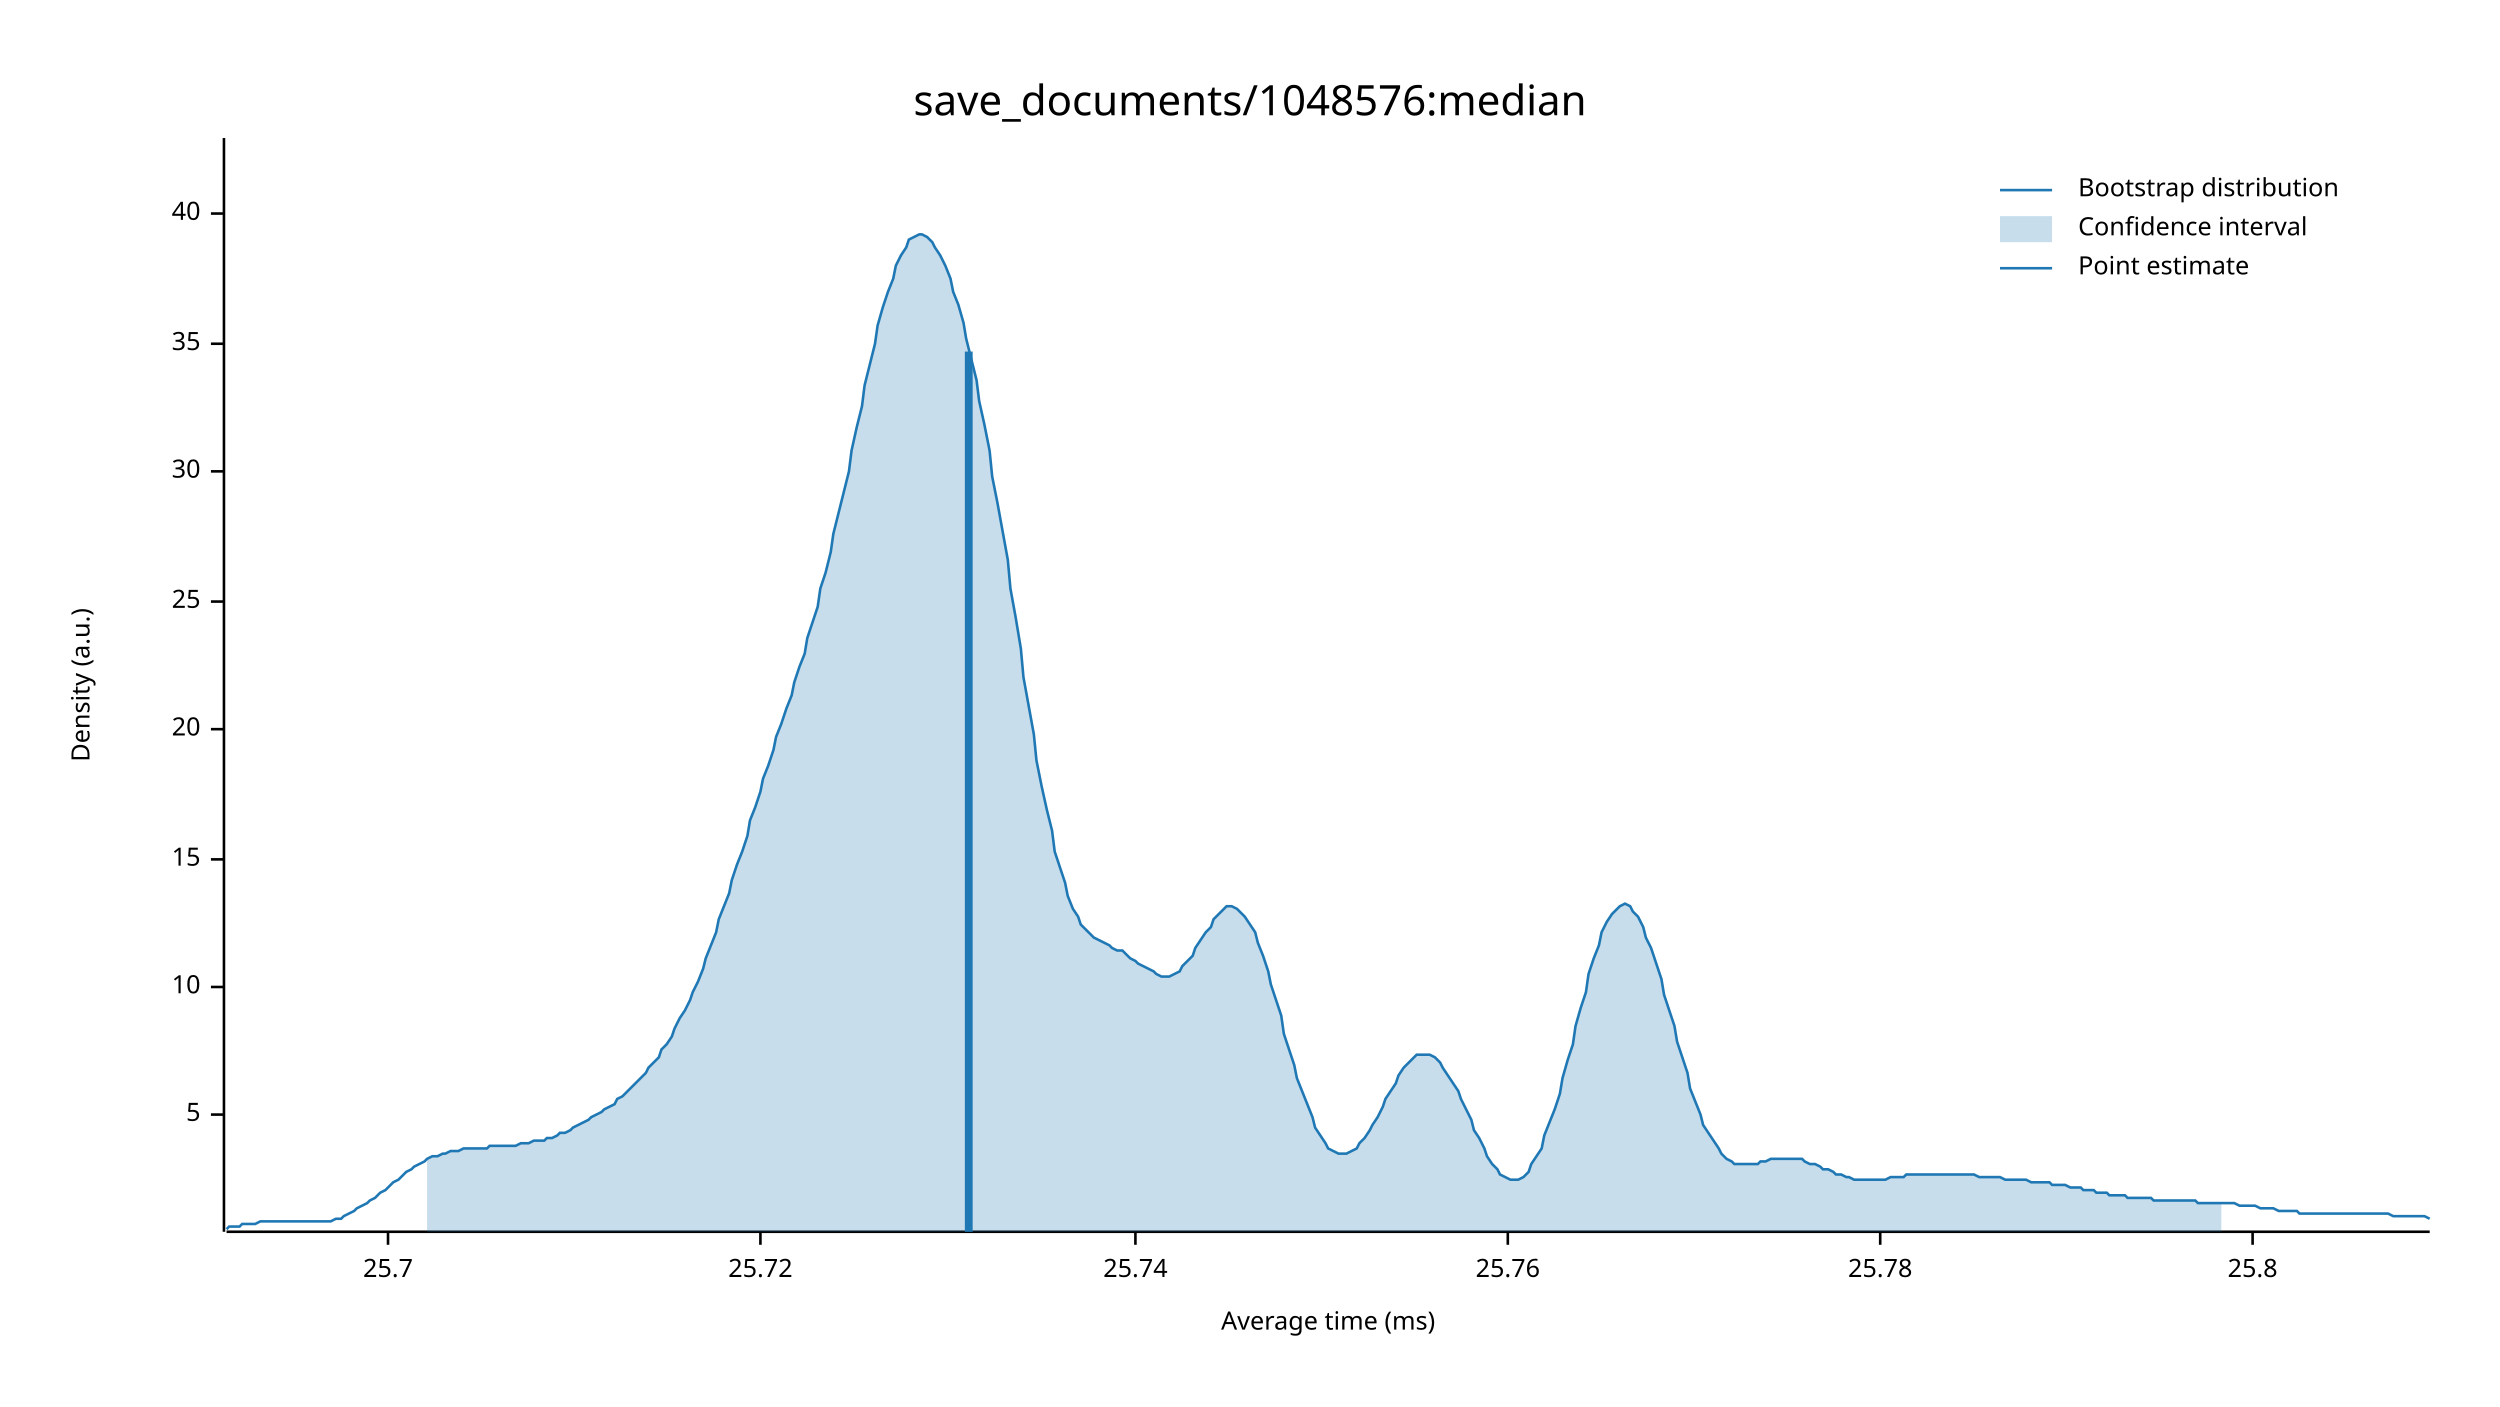
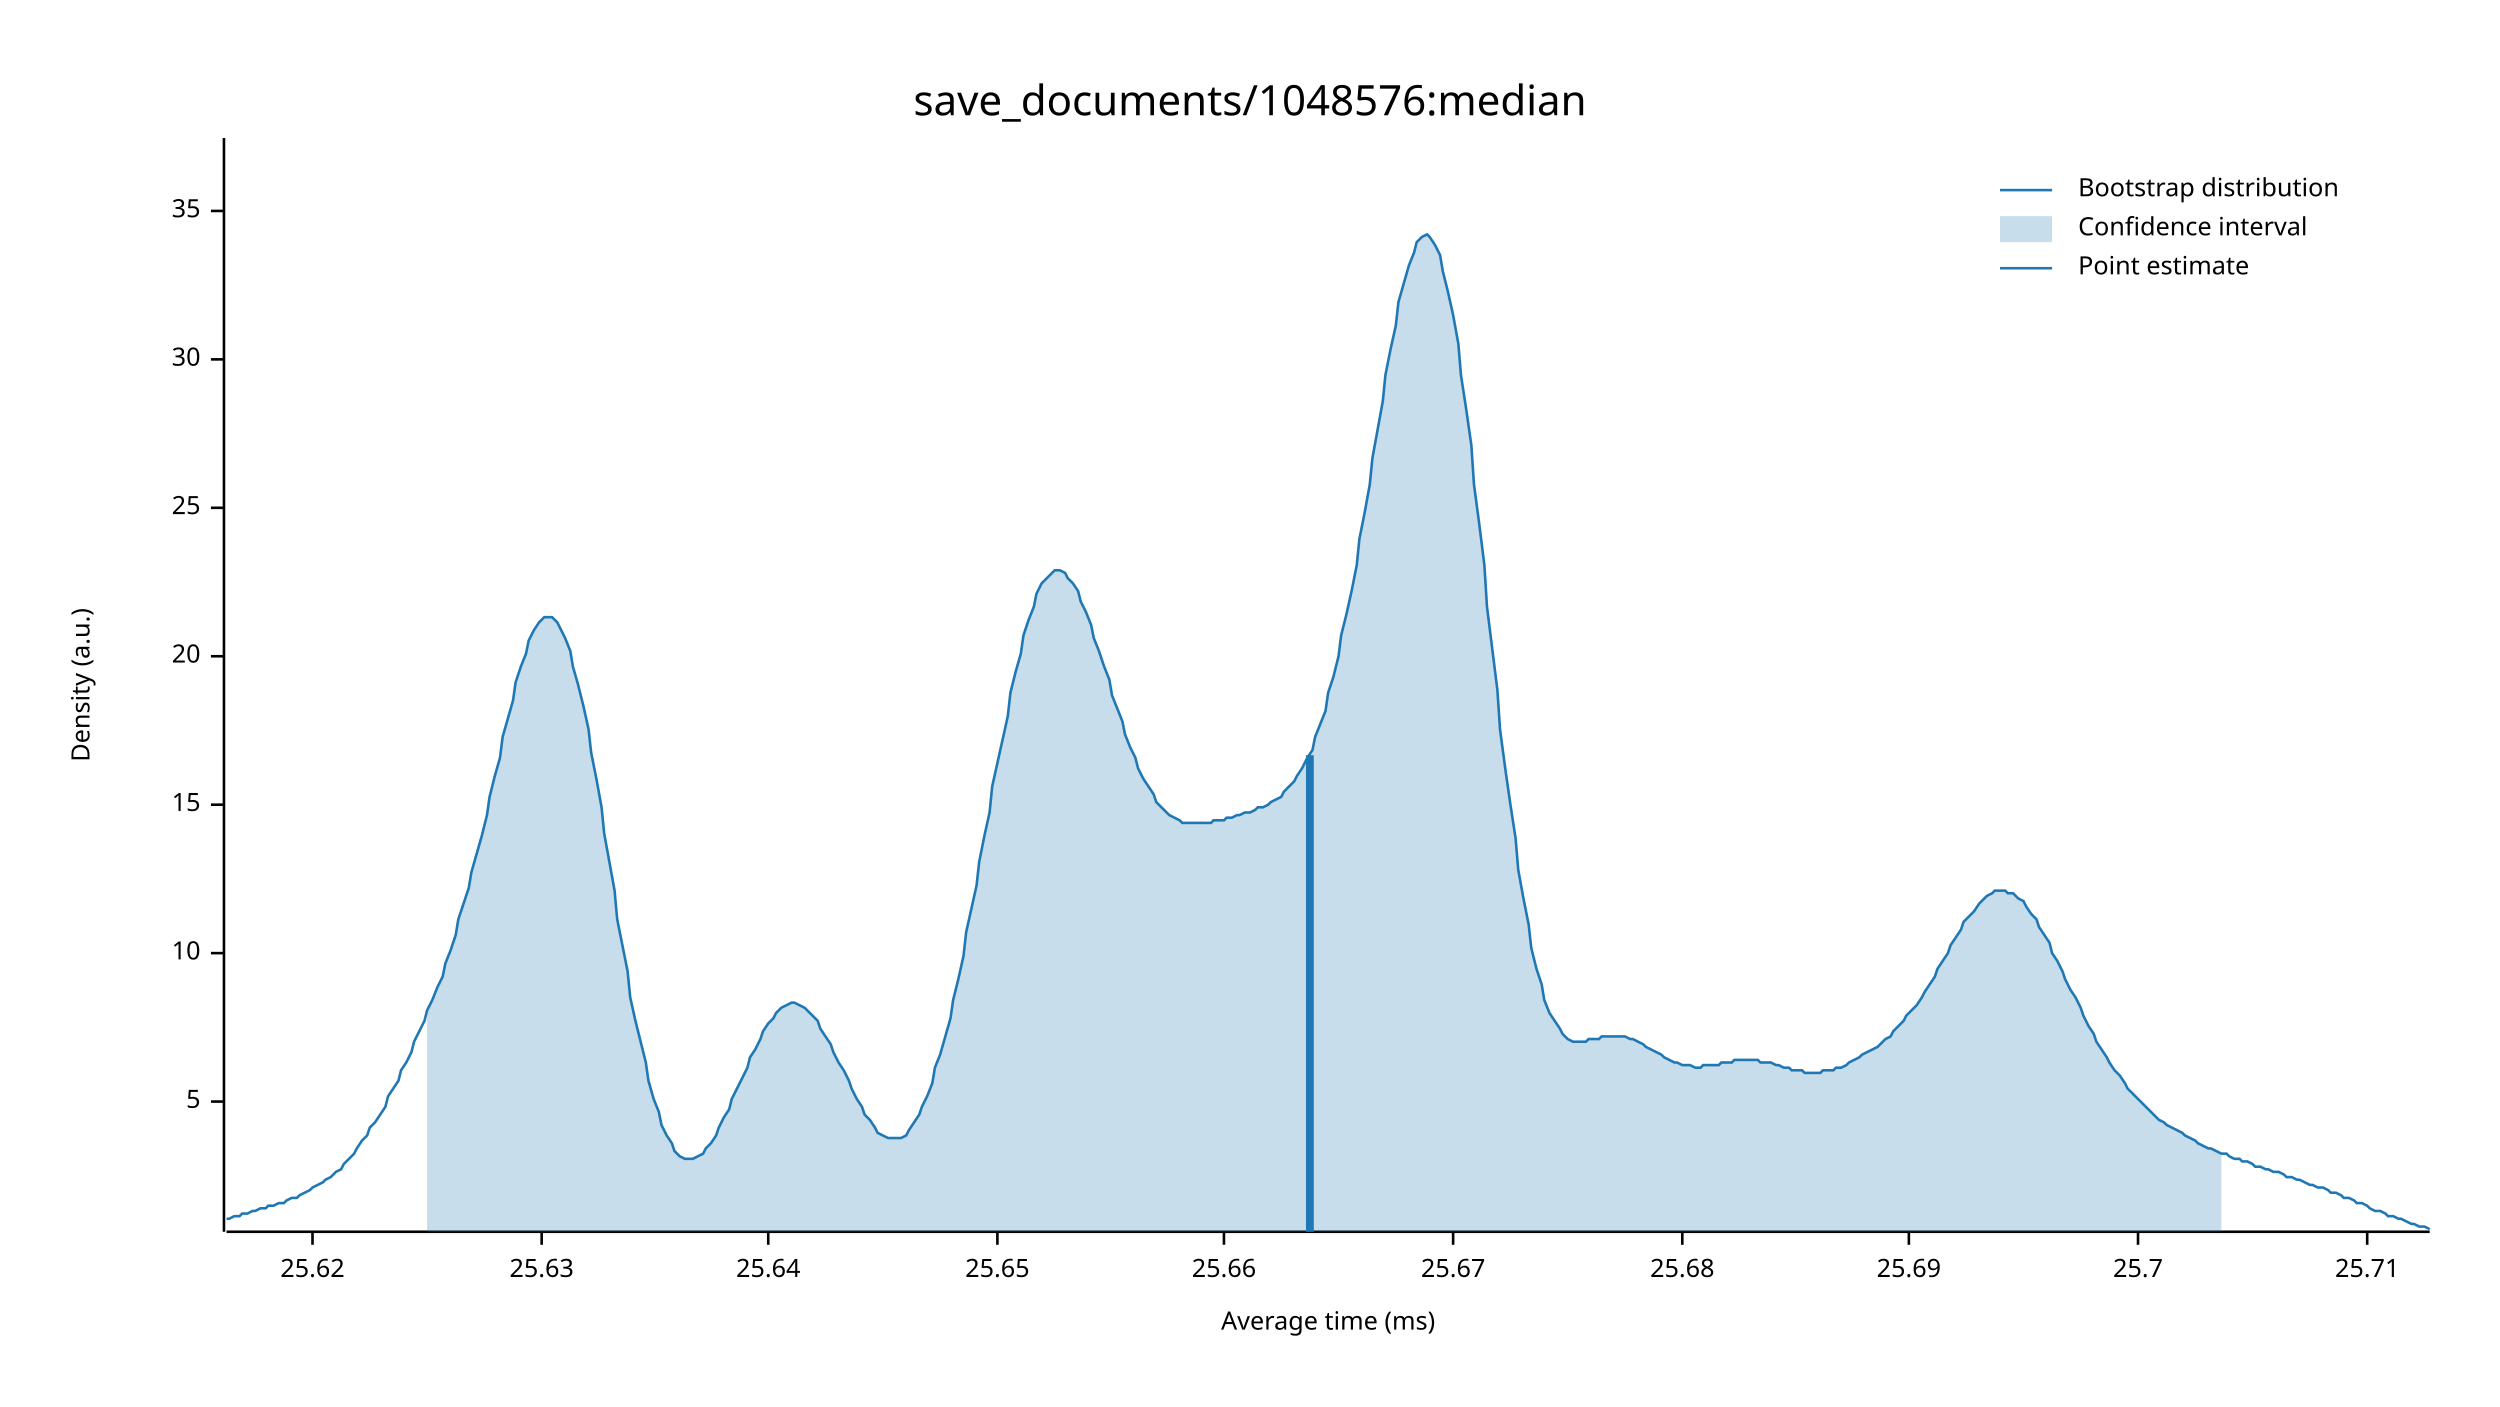
<svg xmlns="http://www.w3.org/2000/svg" width="960" height="540" viewBox="0 0 960 540">
  <text x="480" y="32" dy="0.76em" text-anchor="middle" font-family="sans-serif" font-size="16.129" opacity="1" fill="#000000">
save_documents/1048576:median
</text>
  <text x="27" y="263" dy="0.76em" text-anchor="middle" font-family="sans-serif" font-size="9.677" opacity="1" fill="#000000" transform="rotate(270, 27, 263)">
Density (a.u.)
</text>
  <text x="510" y="513" dy="-0.5ex" text-anchor="middle" font-family="sans-serif" font-size="9.677" opacity="1" fill="#000000">
Average time (ms)
</text>
  <polyline fill="none" opacity="1" stroke="#000000" stroke-width="1" points="86,53 86,473 " />
-   <text x="77" y="428" dy="0.5ex" text-anchor="end" font-family="sans-serif" font-size="9.677" opacity="1" fill="#000000">
+   <text x="77" y="423" dy="0.5ex" text-anchor="end" font-family="sans-serif" font-size="9.677" opacity="1" fill="#000000">
5
</text>
-   <polyline fill="none" opacity="1" stroke="#000000" stroke-width="1" points="81,428 86,428 " />
-   <text x="77" y="379" dy="0.5ex" text-anchor="end" font-family="sans-serif" font-size="9.677" opacity="1" fill="#000000">
+   <polyline fill="none" opacity="1" stroke="#000000" stroke-width="1" points="81,423 86,423 " />
+   <text x="77" y="366" dy="0.5ex" text-anchor="end" font-family="sans-serif" font-size="9.677" opacity="1" fill="#000000">
10
</text>
-   <polyline fill="none" opacity="1" stroke="#000000" stroke-width="1" points="81,379 86,379 " />
-   <text x="77" y="330" dy="0.5ex" text-anchor="end" font-family="sans-serif" font-size="9.677" opacity="1" fill="#000000">
+   <polyline fill="none" opacity="1" stroke="#000000" stroke-width="1" points="81,366 86,366 " />
+   <text x="77" y="309" dy="0.5ex" text-anchor="end" font-family="sans-serif" font-size="9.677" opacity="1" fill="#000000">
15
</text>
-   <polyline fill="none" opacity="1" stroke="#000000" stroke-width="1" points="81,330 86,330 " />
-   <text x="77" y="280" dy="0.5ex" text-anchor="end" font-family="sans-serif" font-size="9.677" opacity="1" fill="#000000">
+   <polyline fill="none" opacity="1" stroke="#000000" stroke-width="1" points="81,309 86,309 " />
+   <text x="77" y="252" dy="0.5ex" text-anchor="end" font-family="sans-serif" font-size="9.677" opacity="1" fill="#000000">
20
</text>
-   <polyline fill="none" opacity="1" stroke="#000000" stroke-width="1" points="81,280 86,280 " />
-   <text x="77" y="231" dy="0.5ex" text-anchor="end" font-family="sans-serif" font-size="9.677" opacity="1" fill="#000000">
+   <polyline fill="none" opacity="1" stroke="#000000" stroke-width="1" points="81,252 86,252 " />
+   <text x="77" y="195" dy="0.5ex" text-anchor="end" font-family="sans-serif" font-size="9.677" opacity="1" fill="#000000">
25
</text>
-   <polyline fill="none" opacity="1" stroke="#000000" stroke-width="1" points="81,231 86,231 " />
-   <text x="77" y="181" dy="0.5ex" text-anchor="end" font-family="sans-serif" font-size="9.677" opacity="1" fill="#000000">
+   <polyline fill="none" opacity="1" stroke="#000000" stroke-width="1" points="81,195 86,195 " />
+   <text x="77" y="138" dy="0.5ex" text-anchor="end" font-family="sans-serif" font-size="9.677" opacity="1" fill="#000000">
30
</text>
-   <polyline fill="none" opacity="1" stroke="#000000" stroke-width="1" points="81,181 86,181 " />
-   <text x="77" y="132" dy="0.5ex" text-anchor="end" font-family="sans-serif" font-size="9.677" opacity="1" fill="#000000">
+   <polyline fill="none" opacity="1" stroke="#000000" stroke-width="1" points="81,138 86,138 " />
+   <text x="77" y="81" dy="0.5ex" text-anchor="end" font-family="sans-serif" font-size="9.677" opacity="1" fill="#000000">
35
</text>
-   <polyline fill="none" opacity="1" stroke="#000000" stroke-width="1" points="81,132 86,132 " />
-   <text x="77" y="82" dy="0.5ex" text-anchor="end" font-family="sans-serif" font-size="9.677" opacity="1" fill="#000000">
- 40
+   <polyline fill="none" opacity="1" stroke="#000000" stroke-width="1" points="81,81 86,81 " />
+   <polyline fill="none" opacity="1" stroke="#000000" stroke-width="1" points="87,473 933,473 " />
+   <text x="120" y="483" dy="0.76em" text-anchor="middle" font-family="sans-serif" font-size="9.677" opacity="1" fill="#000000">
+ 25.62
</text>
-   <polyline fill="none" opacity="1" stroke="#000000" stroke-width="1" points="81,82 86,82 " />
-   <polyline fill="none" opacity="1" stroke="#000000" stroke-width="1" points="87,473 933,473 " />
-   <text x="149" y="483" dy="0.76em" text-anchor="middle" font-family="sans-serif" font-size="9.677" opacity="1" fill="#000000">
+   <polyline fill="none" opacity="1" stroke="#000000" stroke-width="1" points="120,473 120,478 " />
+   <text x="208" y="483" dy="0.76em" text-anchor="middle" font-family="sans-serif" font-size="9.677" opacity="1" fill="#000000">
+ 25.63
+ </text>
+   <polyline fill="none" opacity="1" stroke="#000000" stroke-width="1" points="208,473 208,478 " />
+   <text x="295" y="483" dy="0.76em" text-anchor="middle" font-family="sans-serif" font-size="9.677" opacity="1" fill="#000000">
+ 25.64
+ </text>
+   <polyline fill="none" opacity="1" stroke="#000000" stroke-width="1" points="295,473 295,478 " />
+   <text x="383" y="483" dy="0.76em" text-anchor="middle" font-family="sans-serif" font-size="9.677" opacity="1" fill="#000000">
+ 25.65
+ </text>
+   <polyline fill="none" opacity="1" stroke="#000000" stroke-width="1" points="383,473 383,478 " />
+   <text x="470" y="483" dy="0.76em" text-anchor="middle" font-family="sans-serif" font-size="9.677" opacity="1" fill="#000000">
+ 25.66
+ </text>
+   <polyline fill="none" opacity="1" stroke="#000000" stroke-width="1" points="470,473 470,478 " />
+   <text x="558" y="483" dy="0.76em" text-anchor="middle" font-family="sans-serif" font-size="9.677" opacity="1" fill="#000000">
+ 25.67
+ </text>
+   <polyline fill="none" opacity="1" stroke="#000000" stroke-width="1" points="558,473 558,478 " />
+   <text x="646" y="483" dy="0.76em" text-anchor="middle" font-family="sans-serif" font-size="9.677" opacity="1" fill="#000000">
+ 25.68
+ </text>
+   <polyline fill="none" opacity="1" stroke="#000000" stroke-width="1" points="646,473 646,478 " />
+   <text x="733" y="483" dy="0.76em" text-anchor="middle" font-family="sans-serif" font-size="9.677" opacity="1" fill="#000000">
+ 25.69
+ </text>
+   <polyline fill="none" opacity="1" stroke="#000000" stroke-width="1" points="733,473 733,478 " />
+   <text x="821" y="483" dy="0.76em" text-anchor="middle" font-family="sans-serif" font-size="9.677" opacity="1" fill="#000000">
25.7
</text>
-   <polyline fill="none" opacity="1" stroke="#000000" stroke-width="1" points="149,473 149,478 " />
-   <text x="292" y="483" dy="0.76em" text-anchor="middle" font-family="sans-serif" font-size="9.677" opacity="1" fill="#000000">
- 25.72
+   <polyline fill="none" opacity="1" stroke="#000000" stroke-width="1" points="821,473 821,478 " />
+   <text x="909" y="483" dy="0.76em" text-anchor="middle" font-family="sans-serif" font-size="9.677" opacity="1" fill="#000000">
+ 25.71
</text>
-   <polyline fill="none" opacity="1" stroke="#000000" stroke-width="1" points="292,473 292,478 " />
-   <text x="436" y="483" dy="0.76em" text-anchor="middle" font-family="sans-serif" font-size="9.677" opacity="1" fill="#000000">
- 25.74
- </text>
-   <polyline fill="none" opacity="1" stroke="#000000" stroke-width="1" points="436,473 436,478 " />
-   <text x="579" y="483" dy="0.76em" text-anchor="middle" font-family="sans-serif" font-size="9.677" opacity="1" fill="#000000">
- 25.76
- </text>
-   <polyline fill="none" opacity="1" stroke="#000000" stroke-width="1" points="579,473 579,478 " />
-   <text x="722" y="483" dy="0.76em" text-anchor="middle" font-family="sans-serif" font-size="9.677" opacity="1" fill="#000000">
- 25.78
- </text>
-   <polyline fill="none" opacity="1" stroke="#000000" stroke-width="1" points="722,473 722,478 " />
-   <text x="865" y="483" dy="0.76em" text-anchor="middle" font-family="sans-serif" font-size="9.677" opacity="1" fill="#000000">
- 25.8
- </text>
-   <polyline fill="none" opacity="1" stroke="#000000" stroke-width="1" points="865,473 865,478 " />
-   <polyline fill="none" opacity="1" stroke="#1F78B4" stroke-width="1" points="87,472 88,471 90,471 92,471 93,470 95,470 97,470 98,470 100,469 102,469 103,469 105,469 107,469 109,469 110,469 112,469 114,469 115,469 117,469 119,469 120,469 122,469 124,469 125,469 127,469 129,468 131,468 132,467 134,466 136,465 137,464 139,463 141,462 142,461 144,460 146,458 148,457 149,456 151,454 153,453 154,452 156,450 158,449 159,448 161,447 163,446 164,445 166,444 168,444 170,443 171,443 173,442 175,442 176,442 178,441 180,441 181,441 183,441 185,441 187,441 188,440 190,440 192,440 193,440 195,440 197,440 198,440 200,439 202,439 203,439 205,438 207,438 209,438 210,437 212,437 214,436 215,435 217,435 219,434 220,433 222,432 224,431 226,430 227,429 229,428 231,427 232,426 234,425 236,424 237,422 239,421 241,419 242,418 244,416 246,414 248,412 249,410 251,408 253,406 254,403 256,401 258,398 259,395 261,391 263,388 265,384 266,381 268,377 270,372 271,368 273,363 275,358 276,353 278,348 280,343 281,338 283,332 285,327 287,321 288,315 290,310 292,304 293,299 295,294 297,288 298,283 300,278 302,272 304,267 305,262 307,256 309,251 310,245 312,239 314,233 315,226 317,220 319,212 320,205 322,197 324,189 326,181 327,173 329,164 331,156 332,148 334,140 336,132 337,125 339,118 341,112 343,107 344,102 346,98 348,95 349,92 351,91 353,90 354,90 356,91 358,93 359,95 361,98 363,102 365,107 366,112 368,117 370,124 371,130 373,138 375,146 376,154 378,163 380,173 381,183 383,193 385,204 387,215 388,226 390,237 392,249 393,260 395,271 397,282 398,292 400,302 402,311 404,319 405,327 407,333 409,339 410,344 412,349 414,352 415,355 417,357 419,359 420,360 422,361 424,362 426,363 427,364 429,365 431,365 432,366 434,368 436,369 437,370 439,371 441,372 443,373 444,374 446,375 448,375 449,375 451,374 453,373 454,371 456,369 458,367 459,364 461,361 463,358 465,356 466,353 468,351 470,349 471,348 473,348 475,349 476,350 478,352 480,355 482,358 483,362 485,367 487,373 488,378 490,384 492,390 493,397 495,403 497,409 498,414 500,419 502,424 504,429 505,433 507,436 509,439 510,441 512,442 514,443 515,443 517,443 519,442 521,441 522,439 524,437 526,434 527,432 529,429 531,425 532,422 534,419 536,416 537,413 539,410 541,408 543,406 544,405 546,405 548,405 549,405 551,406 553,408 554,410 556,413 558,416 560,419 561,422 563,426 565,430 566,434 568,437 570,441 571,444 573,447 575,449 576,451 578,452 580,453 582,453 583,453 585,452 587,450 588,447 590,444 592,441 593,436 595,431 597,426 599,420 600,414 602,407 604,401 605,394 607,387 609,381 610,374 612,368 614,363 615,358 617,354 619,351 621,349 622,348 624,347 626,348 627,350 629,352 631,356 632,360 634,364 636,370 638,376 639,382 641,388 643,394 644,400 646,406 648,412 649,418 651,423 653,428 654,432 656,435 658,438 660,441 661,443 663,445 665,446 666,447 668,447 670,447 671,447 673,447 675,447 676,446 678,446 680,445 682,445 683,445 685,445 687,445 688,445 690,445 692,445 693,446 695,447 697,447 699,448 700,449 702,449 704,450 705,451 707,451 709,452 710,452 712,453 714,453 715,453 717,453 719,453 721,453 722,453 724,453 726,452 727,452 729,452 731,452 732,451 734,451 736,451 738,451 739,451 741,451 743,451 744,451 746,451 748,451 749,451 751,451 753,451 754,451 756,451 758,451 760,452 761,452 763,452 765,452 766,452 768,452 770,453 771,453 773,453 775,453 777,453 778,453 780,454 782,454 783,454 785,454 787,454 788,455 790,455 792,455 793,455 795,456 797,456 799,456 800,457 802,457 804,457 805,458 807,458 809,458 810,459 812,459 814,459 816,459 817,460 819,460 821,460 822,460 824,460 826,460 827,461 829,461 831,461 832,461 834,461 836,461 838,461 839,461 841,461 843,461 844,462 846,462 848,462 849,462 851,462 853,462 855,462 856,462 858,462 860,463 861,463 863,463 865,463 866,463 868,464 870,464 871,464 873,464 875,465 877,465 878,465 880,465 882,465 883,466 885,466 887,466 888,466 890,466 892,466 894,466 895,466 897,466 899,466 900,466 902,466 904,466 905,466 907,466 909,466 910,466 912,466 914,466 916,466 917,466 919,467 921,467 922,467 924,467 926,467 927,467 929,467 931,467 933,468 " />
-   <polygon opacity="0.25" fill="#1F78B4" points="164,445 166,444 168,444 170,443 171,443 173,442 175,442 176,442 178,441 180,441 181,441 183,441 185,441 187,441 188,440 190,440 192,440 193,440 195,440 197,440 198,440 200,439 202,439 203,439 205,438 207,438 209,438 210,437 212,437 214,436 215,435 217,435 219,434 220,433 222,432 224,431 226,430 227,429 229,428 231,427 232,426 234,425 236,424 237,422 239,421 241,419 242,418 244,416 246,414 248,412 249,410 251,408 253,406 254,403 256,401 258,398 259,395 261,391 263,388 265,384 266,381 268,377 270,372 271,368 273,363 275,358 276,353 278,348 280,343 281,338 283,332 285,327 287,321 288,315 290,310 292,304 293,299 295,294 297,288 298,283 300,278 302,272 304,267 305,262 307,256 309,251 310,245 312,239 314,233 315,226 317,220 319,212 320,205 322,197 324,189 326,181 327,173 329,164 331,156 332,148 334,140 336,132 337,125 339,118 341,112 343,107 344,102 346,98 348,95 349,92 351,91 353,90 354,90 356,91 358,93 359,95 361,98 363,102 365,107 366,112 368,117 370,124 371,130 373,138 375,146 376,154 378,163 380,173 381,183 383,193 385,204 387,215 388,226 390,237 392,249 393,260 395,271 397,282 398,292 400,302 402,311 404,319 405,327 407,333 409,339 410,344 412,349 414,352 415,355 417,357 419,359 420,360 422,361 424,362 426,363 427,364 429,365 431,365 432,366 434,368 436,369 437,370 439,371 441,372 443,373 444,374 446,375 448,375 449,375 451,374 453,373 454,371 456,369 458,367 459,364 461,361 463,358 465,356 466,353 468,351 470,349 471,348 473,348 475,349 476,350 478,352 480,355 482,358 483,362 485,367 487,373 488,378 490,384 492,390 493,397 495,403 497,409 498,414 500,419 502,424 504,429 505,433 507,436 509,439 510,441 512,442 514,443 515,443 517,443 519,442 521,441 522,439 524,437 526,434 527,432 529,429 531,425 532,422 534,419 536,416 537,413 539,410 541,408 543,406 544,405 546,405 548,405 549,405 551,406 553,408 554,410 556,413 558,416 560,419 561,422 563,426 565,430 566,434 568,437 570,441 571,444 573,447 575,449 576,451 578,452 580,453 582,453 583,453 585,452 587,450 588,447 590,444 592,441 593,436 595,431 597,426 599,420 600,414 602,407 604,401 605,394 607,387 609,381 610,374 612,368 614,363 615,358 617,354 619,351 621,349 622,348 624,347 626,348 627,350 629,352 631,356 632,360 634,364 636,370 638,376 639,382 641,388 643,394 644,400 646,406 648,412 649,418 651,423 653,428 654,432 656,435 658,438 660,441 661,443 663,445 665,446 666,447 668,447 670,447 671,447 673,447 675,447 676,446 678,446 680,445 682,445 683,445 685,445 687,445 688,445 690,445 692,445 693,446 695,447 697,447 699,448 700,449 702,449 704,450 705,451 707,451 709,452 710,452 712,453 714,453 715,453 717,453 719,453 721,453 722,453 724,453 726,452 727,452 729,452 731,452 732,451 734,451 736,451 738,451 739,451 741,451 743,451 744,451 746,451 748,451 749,451 751,451 753,451 754,451 756,451 758,451 760,452 761,452 763,452 765,452 766,452 768,452 770,453 771,453 773,453 775,453 777,453 778,453 780,454 782,454 783,454 785,454 787,454 788,455 790,455 792,455 793,455 795,456 797,456 799,456 800,457 802,457 804,457 805,458 807,458 809,458 810,459 812,459 814,459 816,459 817,460 819,460 821,460 822,460 824,460 826,460 827,461 829,461 831,461 832,461 834,461 836,461 838,461 839,461 841,461 843,461 844,462 846,462 848,462 849,462 851,462 853,462 853,473 164,473 " />
-   <polyline fill="none" opacity="1" stroke="#1F78B4" stroke-width="3" points="372,473 372,135 " />
+   <polyline fill="none" opacity="1" stroke="#000000" stroke-width="1" points="909,473 909,478 " />
+   <polyline fill="none" opacity="1" stroke="#1F78B4" stroke-width="1" points="87,468 88,468 90,467 92,467 93,466 95,466 97,465 98,465 100,464 102,464 103,463 105,463 107,462 109,462 110,461 112,460 114,460 115,459 117,458 119,457 120,456 122,455 124,454 125,453 127,452 129,450 131,449 132,447 134,445 136,443 137,441 139,438 141,436 142,433 144,431 146,428 148,425 149,421 151,418 153,415 154,411 156,408 158,404 159,400 161,396 163,392 164,388 166,384 168,379 170,375 171,370 173,365 175,359 176,353 178,347 180,341 181,335 183,328 185,321 187,313 188,306 190,298 192,291 193,283 195,276 197,269 198,262 200,256 202,251 203,246 205,242 207,239 209,237 210,237 212,237 214,239 215,241 217,245 219,250 220,256 222,263 224,271 226,280 227,289 229,299 231,310 232,320 234,331 236,342 237,353 239,363 241,373 242,383 244,392 246,400 248,408 249,415 251,422 253,427 254,432 256,436 258,439 259,442 261,444 263,445 265,445 266,445 268,444 270,443 271,441 273,439 275,436 276,433 278,429 280,426 281,422 283,418 285,414 287,410 288,406 290,403 292,399 293,396 295,393 297,391 298,389 300,387 302,386 304,385 305,385 307,386 309,387 310,388 312,390 314,392 315,395 317,398 319,401 320,404 322,408 324,411 326,415 327,418 329,422 331,425 332,428 334,430 336,433 337,435 339,436 341,437 343,437 344,437 346,437 348,436 349,434 351,431 353,428 354,425 356,421 358,416 359,410 361,405 363,398 365,391 366,384 368,376 370,367 371,358 373,349 375,340 376,331 378,321 380,312 381,302 383,293 385,284 387,275 388,266 390,258 392,251 393,244 395,238 397,233 398,228 400,224 402,222 404,220 405,219 407,219 409,220 410,222 412,224 414,227 415,231 417,235 419,240 420,245 422,250 424,256 426,261 427,267 429,272 431,277 432,282 434,287 436,291 437,295 439,299 441,302 443,305 444,308 446,310 448,312 449,313 451,314 453,315 454,316 456,316 458,316 459,316 461,316 463,316 465,316 466,315 468,315 470,315 471,314 473,314 475,313 476,313 478,312 480,312 482,311 483,310 485,310 487,309 488,308 490,307 492,306 493,304 495,302 497,300 498,298 500,295 502,291 504,288 505,283 507,278 509,273 510,266 512,260 514,252 515,244 517,236 519,227 521,217 522,207 524,197 526,186 527,176 529,165 531,154 532,144 534,134 536,125 537,116 539,109 541,102 543,97 544,93 546,91 548,90 549,91 551,94 553,98 554,104 556,112 558,121 560,132 561,144 563,157 565,171 566,186 568,201 570,217 571,233 573,249 575,265 576,280 578,295 580,309 582,322 583,334 585,345 587,355 588,364 590,372 592,378 593,384 595,389 597,392 599,395 600,397 602,399 604,400 605,400 607,400 609,400 610,399 612,399 614,399 615,398 617,398 619,398 621,398 622,398 624,398 626,399 627,399 629,400 631,401 632,402 634,403 636,404 638,405 639,406 641,407 643,408 644,408 646,409 648,409 649,409 651,410 653,410 654,409 656,409 658,409 660,409 661,408 663,408 665,408 666,407 668,407 670,407 671,407 673,407 675,407 676,408 678,408 680,408 682,409 683,409 685,410 687,410 688,411 690,411 692,411 693,412 695,412 697,412 699,412 700,411 702,411 704,411 705,410 707,410 709,409 710,408 712,407 714,406 715,405 717,404 719,403 721,402 722,401 724,399 726,398 727,396 729,394 731,392 732,390 734,388 736,386 738,383 739,381 741,378 743,375 744,372 746,369 748,366 749,363 751,360 753,357 754,354 756,352 758,350 760,347 761,346 763,344 765,343 766,342 768,342 770,342 771,343 773,343 775,345 777,346 778,348 780,351 782,353 783,356 785,359 787,362 788,366 790,369 792,373 793,376 795,380 797,383 799,387 800,390 802,394 804,397 805,400 807,403 809,406 810,408 812,411 814,413 816,416 817,418 819,420 821,422 822,423 824,425 826,427 827,428 829,430 831,431 832,432 834,433 836,434 838,435 839,436 841,437 843,438 844,439 846,440 848,441 849,441 851,442 853,443 855,443 856,444 858,445 860,445 861,446 863,446 865,447 866,448 868,448 870,449 871,449 873,450 875,450 877,451 878,452 880,452 882,453 883,453 885,454 887,455 888,455 890,456 892,456 894,457 895,458 897,458 899,459 900,460 902,460 904,461 905,462 907,462 909,463 910,464 912,465 914,465 916,466 917,467 919,467 921,468 922,468 924,469 926,470 927,470 929,471 931,471 933,472 " />
+   <polygon opacity="0.25" fill="#1F78B4" points="164,388 166,384 168,379 170,375 171,370 173,365 175,359 176,353 178,347 180,341 181,335 183,328 185,321 187,313 188,306 190,298 192,291 193,283 195,276 197,269 198,262 200,256 202,251 203,246 205,242 207,239 209,237 210,237 212,237 214,239 215,241 217,245 219,250 220,256 222,263 224,271 226,280 227,289 229,299 231,310 232,320 234,331 236,342 237,353 239,363 241,373 242,383 244,392 246,400 248,408 249,415 251,422 253,427 254,432 256,436 258,439 259,442 261,444 263,445 265,445 266,445 268,444 270,443 271,441 273,439 275,436 276,433 278,429 280,426 281,422 283,418 285,414 287,410 288,406 290,403 292,399 293,396 295,393 297,391 298,389 300,387 302,386 304,385 305,385 307,386 309,387 310,388 312,390 314,392 315,395 317,398 319,401 320,404 322,408 324,411 326,415 327,418 329,422 331,425 332,428 334,430 336,433 337,435 339,436 341,437 343,437 344,437 346,437 348,436 349,434 351,431 353,428 354,425 356,421 358,416 359,410 361,405 363,398 365,391 366,384 368,376 370,367 371,358 373,349 375,340 376,331 378,321 380,312 381,302 383,293 385,284 387,275 388,266 390,258 392,251 393,244 395,238 397,233 398,228 400,224 402,222 404,220 405,219 407,219 409,220 410,222 412,224 414,227 415,231 417,235 419,240 420,245 422,250 424,256 426,261 427,267 429,272 431,277 432,282 434,287 436,291 437,295 439,299 441,302 443,305 444,308 446,310 448,312 449,313 451,314 453,315 454,316 456,316 458,316 459,316 461,316 463,316 465,316 466,315 468,315 470,315 471,314 473,314 475,313 476,313 478,312 480,312 482,311 483,310 485,310 487,309 488,308 490,307 492,306 493,304 495,302 497,300 498,298 500,295 502,291 504,288 505,283 507,278 509,273 510,266 512,260 514,252 515,244 517,236 519,227 521,217 522,207 524,197 526,186 527,176 529,165 531,154 532,144 534,134 536,125 537,116 539,109 541,102 543,97 544,93 546,91 548,90 549,91 551,94 553,98 554,104 556,112 558,121 560,132 561,144 563,157 565,171 566,186 568,201 570,217 571,233 573,249 575,265 576,280 578,295 580,309 582,322 583,334 585,345 587,355 588,364 590,372 592,378 593,384 595,389 597,392 599,395 600,397 602,399 604,400 605,400 607,400 609,400 610,399 612,399 614,399 615,398 617,398 619,398 621,398 622,398 624,398 626,399 627,399 629,400 631,401 632,402 634,403 636,404 638,405 639,406 641,407 643,408 644,408 646,409 648,409 649,409 651,410 653,410 654,409 656,409 658,409 660,409 661,408 663,408 665,408 666,407 668,407 670,407 671,407 673,407 675,407 676,408 678,408 680,408 682,409 683,409 685,410 687,410 688,411 690,411 692,411 693,412 695,412 697,412 699,412 700,411 702,411 704,411 705,410 707,410 709,409 710,408 712,407 714,406 715,405 717,404 719,403 721,402 722,401 724,399 726,398 727,396 729,394 731,392 732,390 734,388 736,386 738,383 739,381 741,378 743,375 744,372 746,369 748,366 749,363 751,360 753,357 754,354 756,352 758,350 760,347 761,346 763,344 765,343 766,342 768,342 770,342 771,343 773,343 775,345 777,346 778,348 780,351 782,353 783,356 785,359 787,362 788,366 790,369 792,373 793,376 795,380 797,383 799,387 800,390 802,394 804,397 805,400 807,403 809,406 810,408 812,411 814,413 816,416 817,418 819,420 821,422 822,423 824,425 826,427 827,428 829,430 831,431 832,432 834,433 836,434 838,435 839,436 841,437 843,438 844,439 846,440 848,441 849,441 851,442 853,443 853,473 164,473 " />
+   <polyline fill="none" opacity="1" stroke="#1F78B4" stroke-width="3" points="503,473 503,290 " />
  <text x="798" y="68" dy="0.76em" text-anchor="start" font-family="sans-serif" font-size="9.677" opacity="1" fill="#000000">
Bootstrap distribution
</text>
  <text x="798" y="83" dy="0.76em" text-anchor="start" font-family="sans-serif" font-size="9.677" opacity="1" fill="#000000">
Confidence interval
</text>
  <text x="798" y="98" dy="0.76em" text-anchor="start" font-family="sans-serif" font-size="9.677" opacity="1" fill="#000000">
Point estimate
</text>
  <polyline fill="none" opacity="1" stroke="#1F78B4" stroke-width="1" points="768,73 788,73 " />
  <rect x="768" y="83" width="20" height="10" opacity="0.25" fill="#1F78B4" stroke="none" />
  <polyline fill="none" opacity="1" stroke="#1F78B4" stroke-width="1" points="768,103 788,103 " />
</svg>
